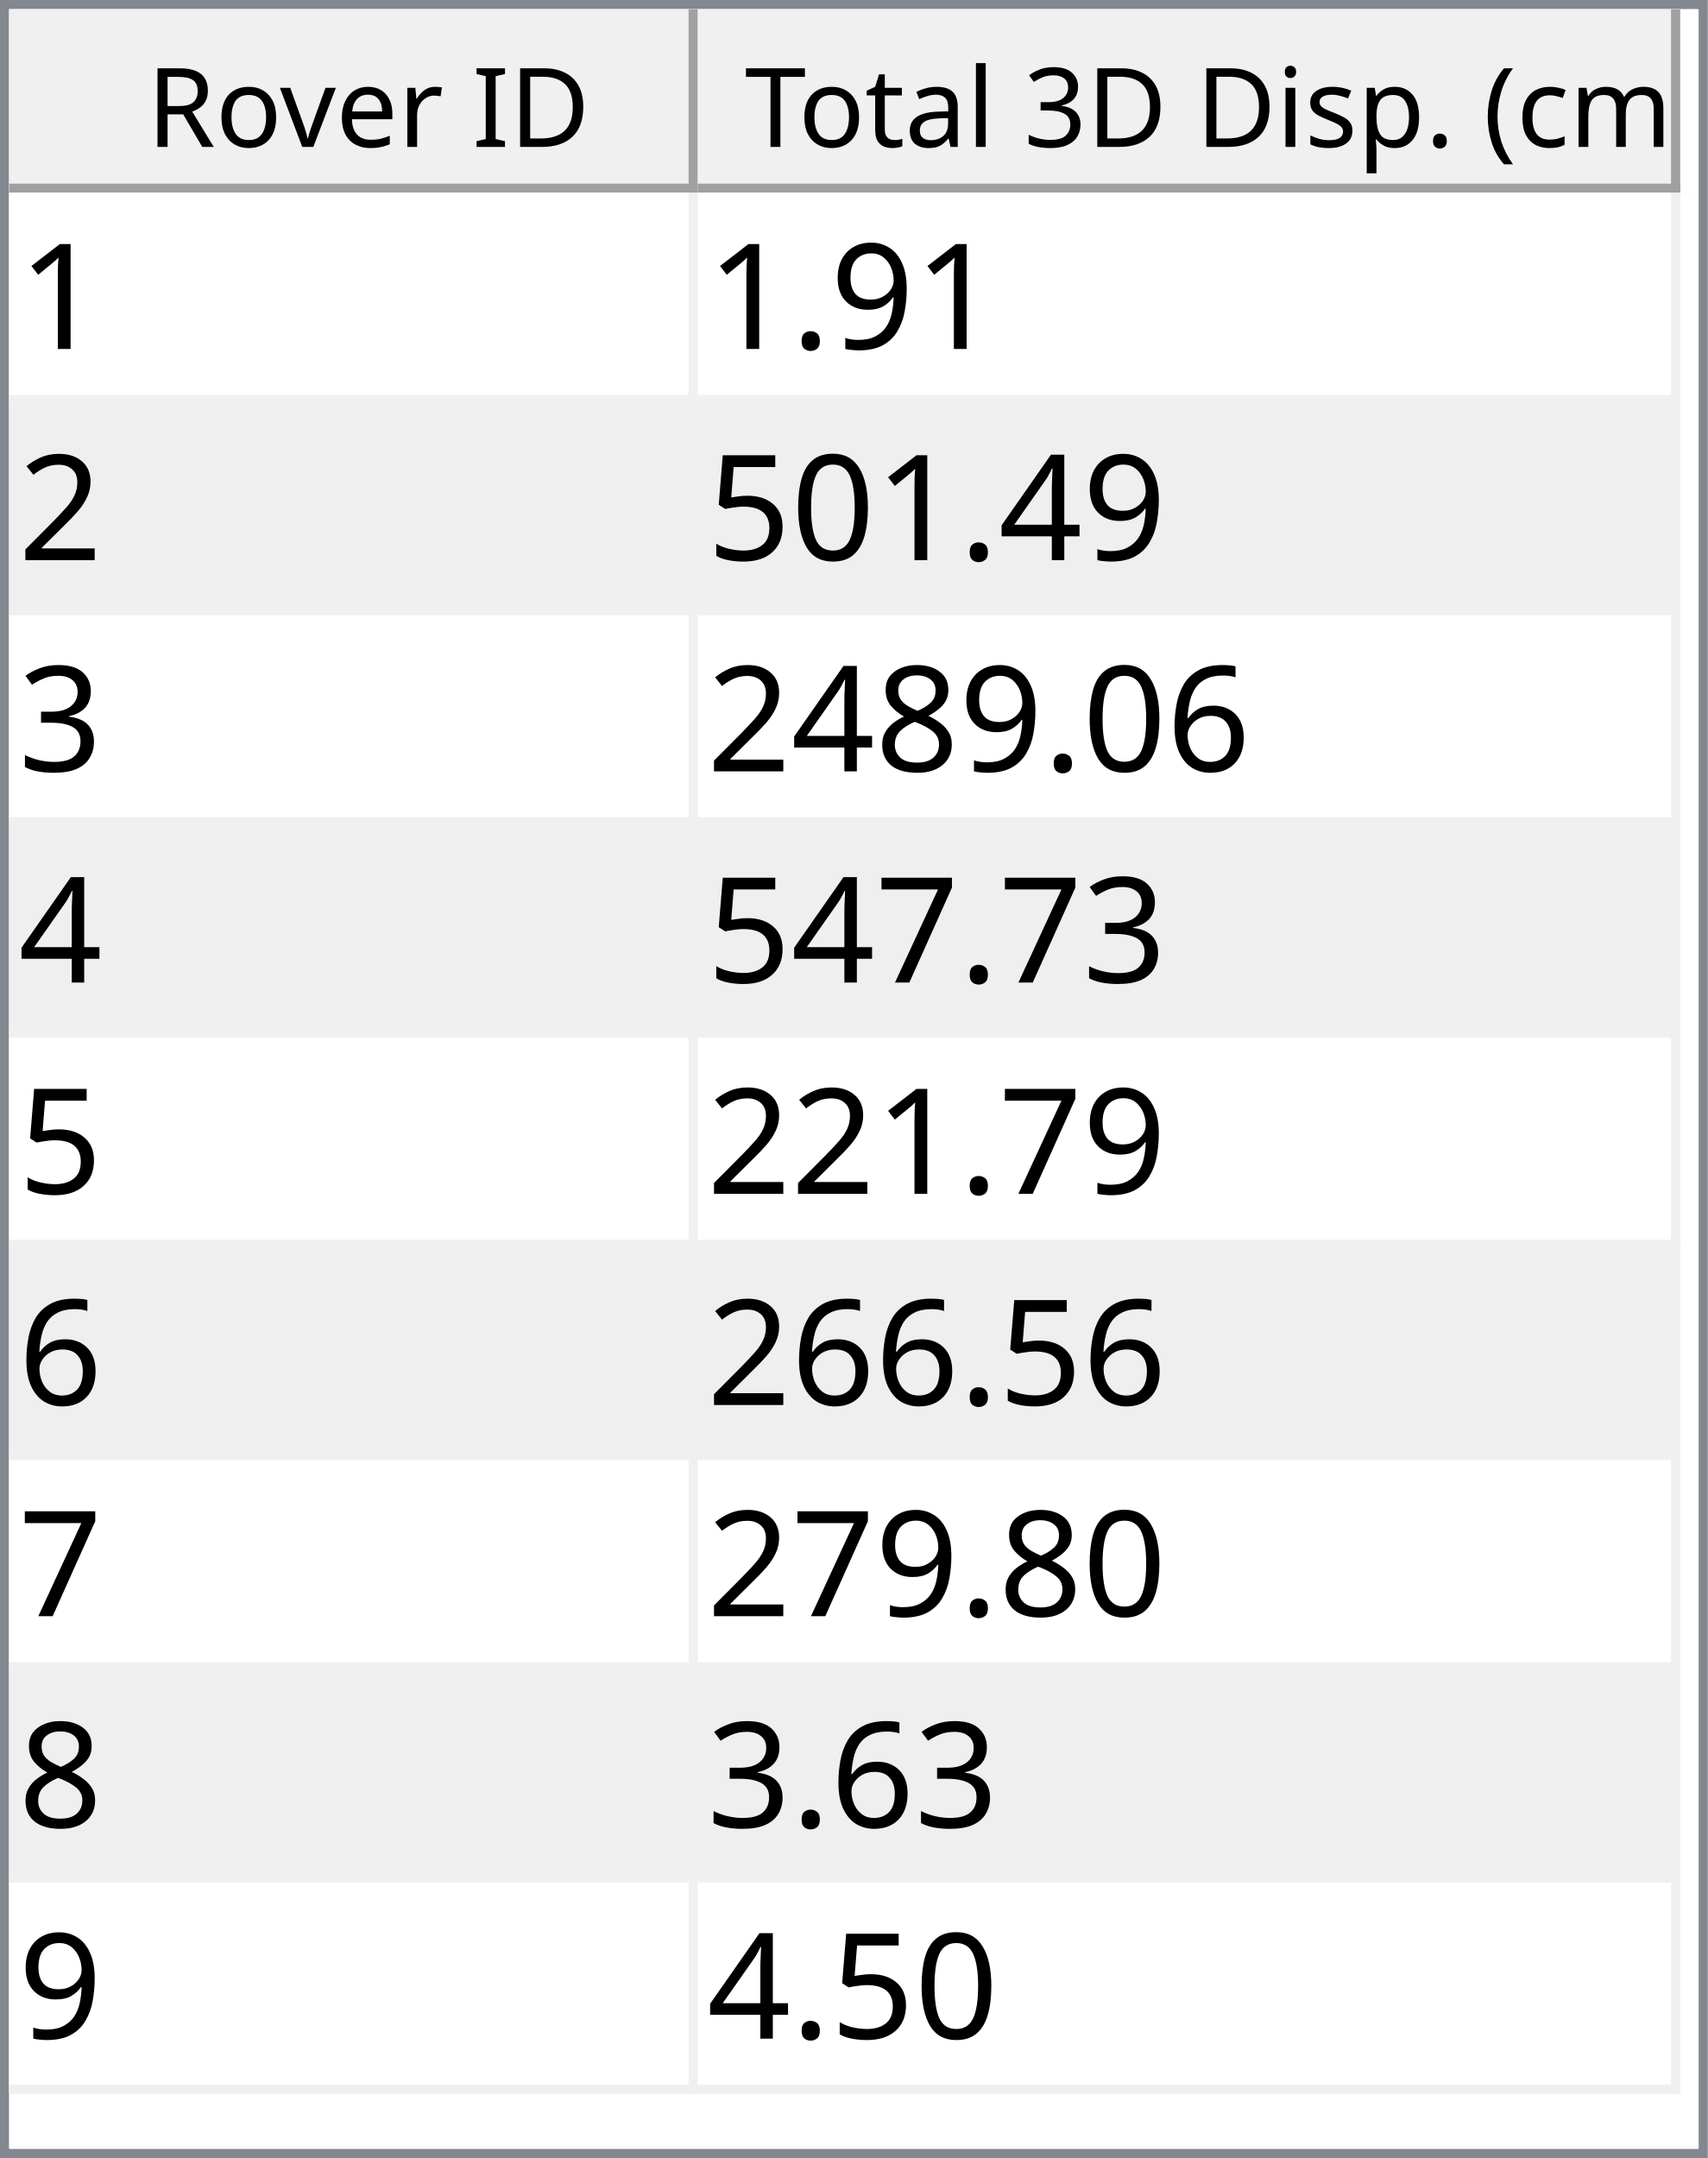
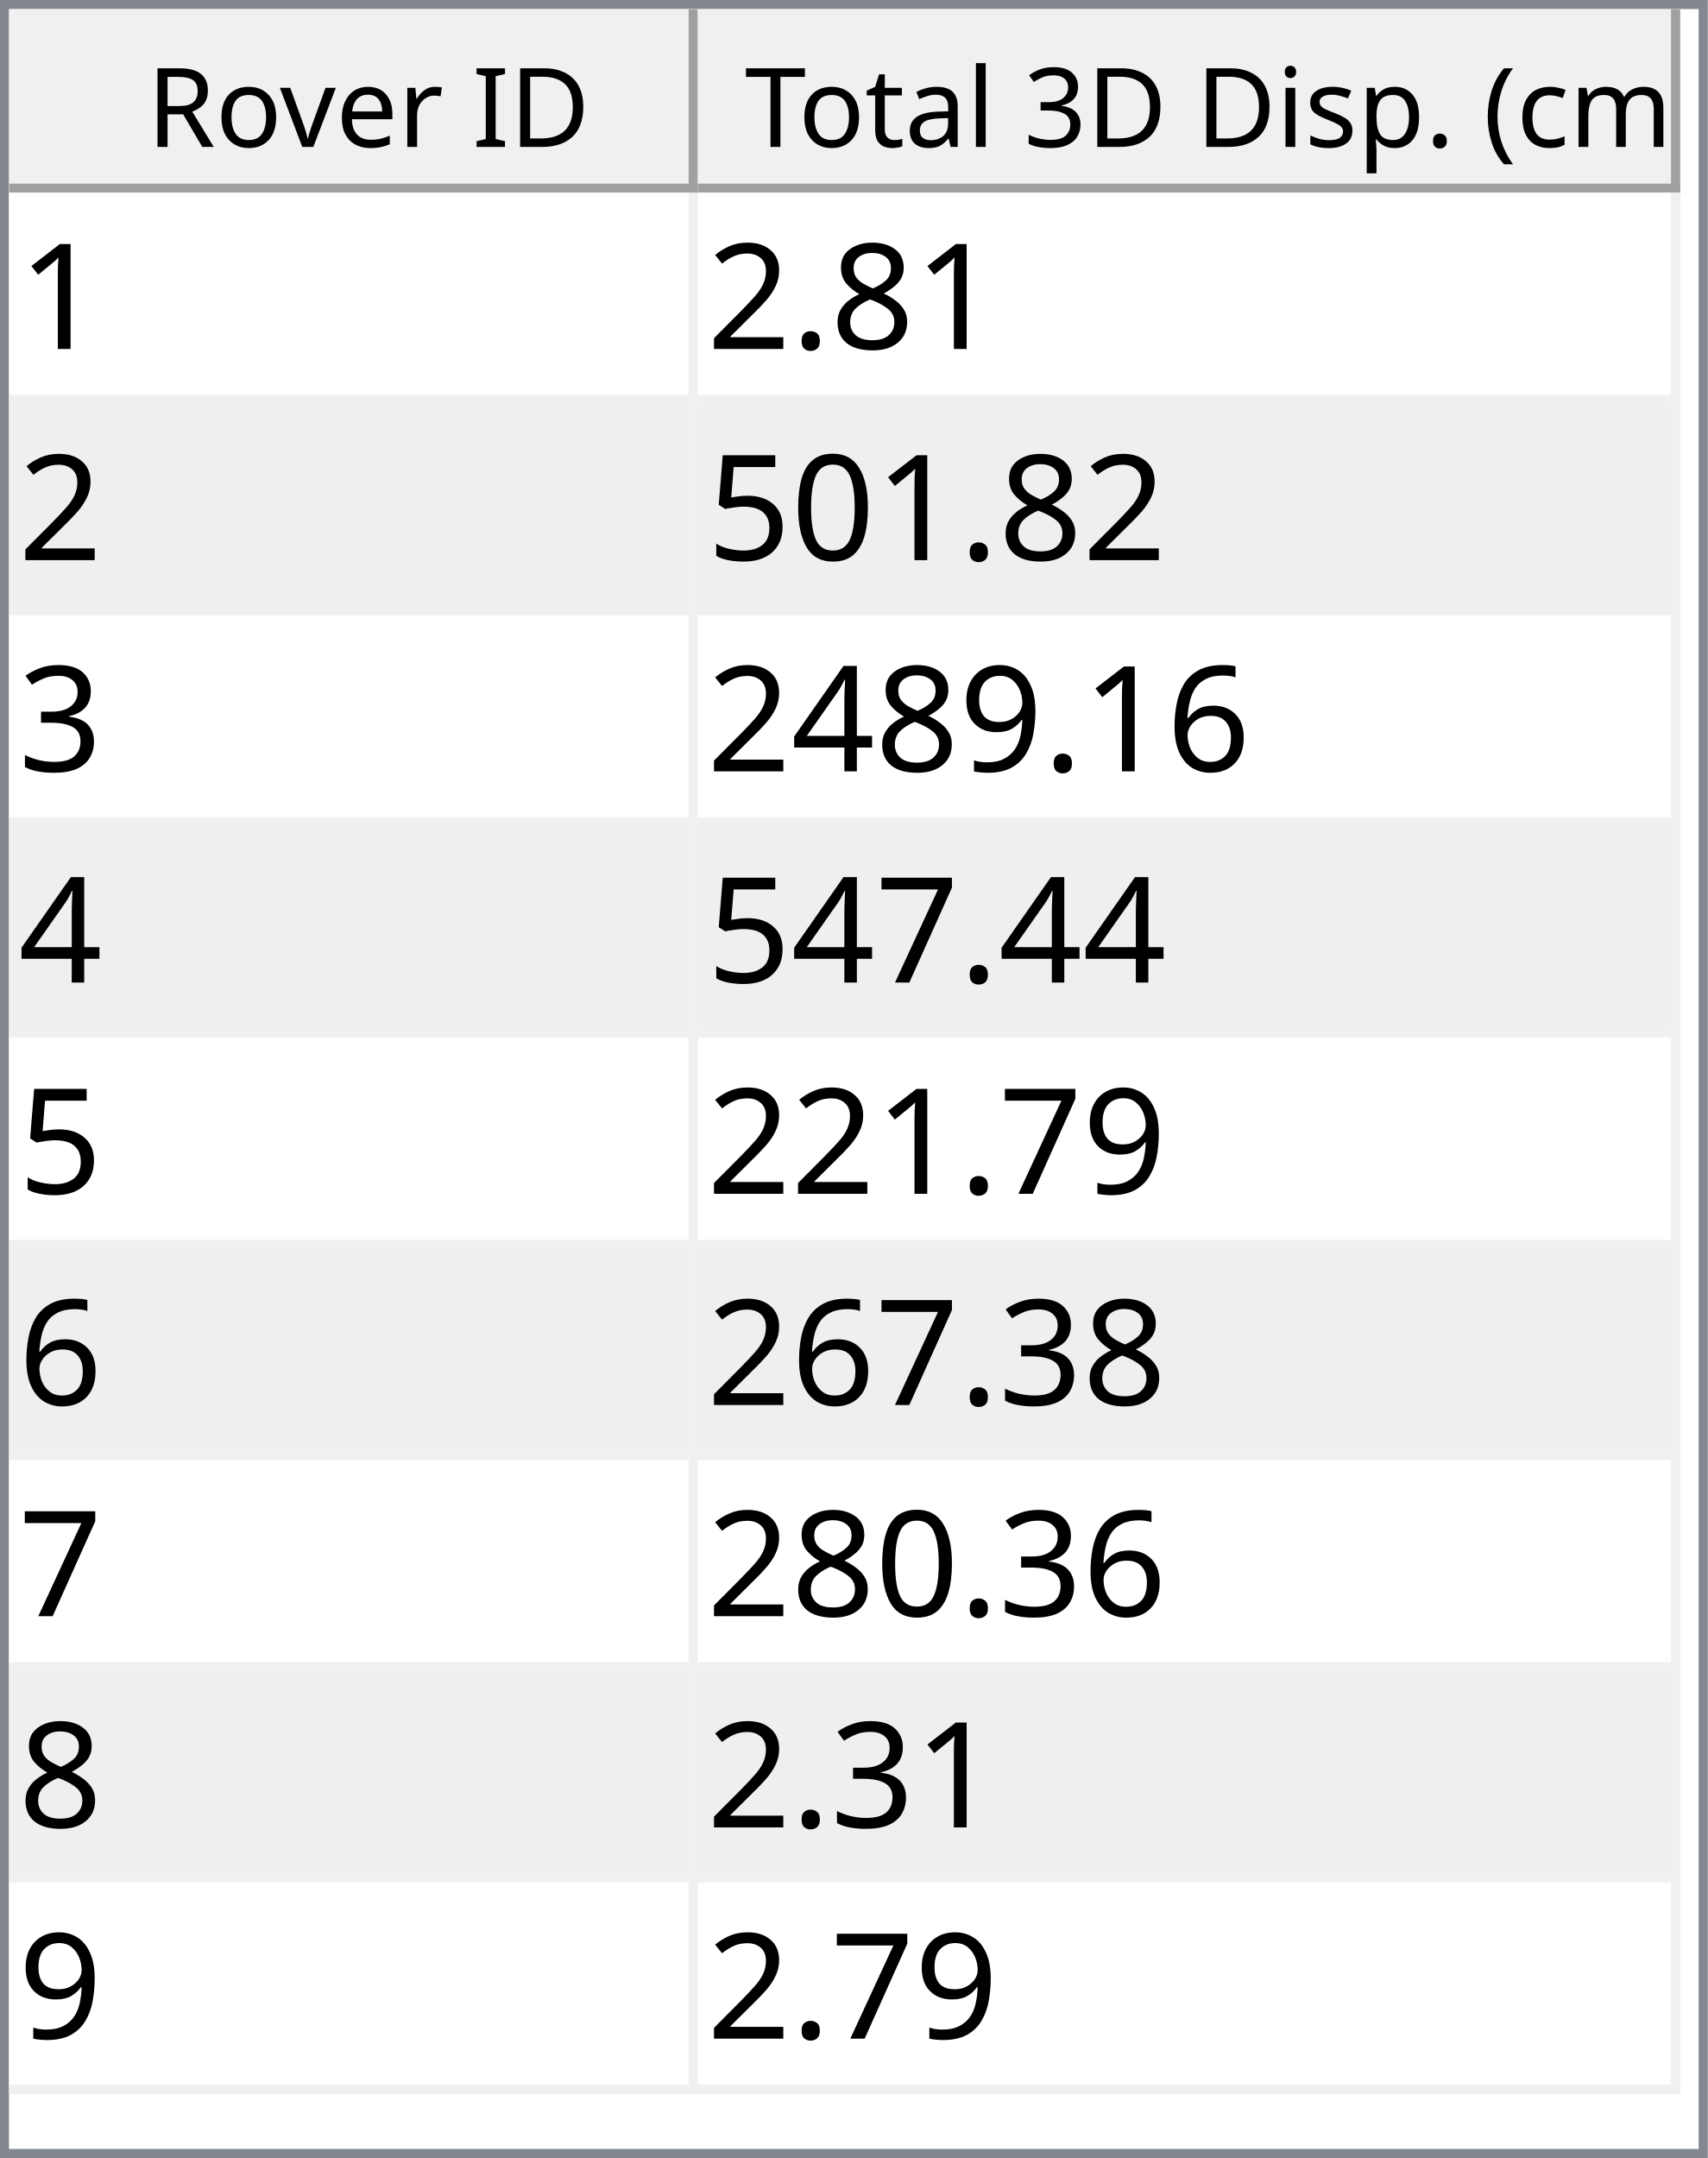
<svg xmlns="http://www.w3.org/2000/svg" style="fill-opacity:1; color-rendering:auto; color-interpolation:auto; text-rendering:auto; stroke:black; stroke-linecap:square; stroke-miterlimit:10; shape-rendering:auto; stroke-opacity:1; fill:black; stroke-dasharray:none; font-weight:normal; stroke-width:1; font-family:'Dialog'; font-style:normal; stroke-linejoin:miter; font-size:12px; stroke-dashoffset:0; image-rendering:auto;" width="186" height="235">
  <defs id="genericDefs" />
  <g>
    <defs id="defs1">
      <clipPath clipPathUnits="userSpaceOnUse" id="clipPath1">
        <path d="M0 0 L186 0 L186 235 L0 235 L0 0 Z" />
      </clipPath>
      <clipPath clipPathUnits="userSpaceOnUse" id="clipPath2">
        <path d="M0 0 L0 235 L186 235 L186 0 Z" />
      </clipPath>
      <clipPath clipPathUnits="userSpaceOnUse" id="clipPath3">
        <path d="M0 0 L0 20 L184 20 L184 0 Z" />
      </clipPath>
      <clipPath clipPathUnits="userSpaceOnUse" id="clipPath4">
        <path d="M0 0 L0 20 L75 20 L75 0 Z" />
      </clipPath>
      <clipPath clipPathUnits="userSpaceOnUse" id="clipPath5">
        <path d="M1 1 L1 19 L74 19 L74 1 Z" />
      </clipPath>
      <clipPath clipPathUnits="userSpaceOnUse" id="clipPath6">
        <path d="M0 0 L0 18 L73 18 L73 0 Z" />
      </clipPath>
      <clipPath clipPathUnits="userSpaceOnUse" id="clipPath7">
        <path d="M-0.5 -0.5 L-0.5 19.5 L74.5 19.5 L74.5 -0.5 Z" />
      </clipPath>
      <clipPath clipPathUnits="userSpaceOnUse" id="clipPath8">
        <path d="M0 0 L0 20 L107 20 L107 0 Z" />
      </clipPath>
      <clipPath clipPathUnits="userSpaceOnUse" id="clipPath9">
        <path d="M1 1 L1 19 L106 19 L106 1 Z" />
      </clipPath>
      <clipPath clipPathUnits="userSpaceOnUse" id="clipPath10">
        <path d="M0 0 L0 18 L105 18 L105 0 Z" />
      </clipPath>
      <clipPath clipPathUnits="userSpaceOnUse" id="clipPath11">
        <path d="M-0.5 -0.5 L-0.5 19.5 L106.5 19.5 L106.5 -0.5 Z" />
      </clipPath>
      <clipPath clipPathUnits="userSpaceOnUse" id="clipPath12">
        <path d="M0 0 L0 213 L184 213 L184 0 Z" />
      </clipPath>
      <clipPath clipPathUnits="userSpaceOnUse" id="clipPath13">
        <path d="M0 0 L0 207 L182 207 L182 0 Z" />
      </clipPath>
      <clipPath clipPathUnits="userSpaceOnUse" id="clipPath14">
        <path d="M-0.5 -0.5 L-0.5 206.5 L181.5 206.5 L181.5 -0.5 Z" />
      </clipPath>
      <clipPath clipPathUnits="userSpaceOnUse" id="clipPath15">
        <path d="M0 0 L0 22 L74 22 L74 0 Z" />
      </clipPath>
      <clipPath clipPathUnits="userSpaceOnUse" id="clipPath16">
        <path d="M0 0 L0 22 L106 22 L106 0 Z" />
      </clipPath>
      <font horiz-adv-x="64.551" id="font1">
        <font-face ascent="107.91" descent="25.098" units-per-em="100" style="font-style:normal; font-family:Segoe UI; font-weight:normal;" />
        <missing-glyph horiz-adv-x="64.551" d="M8.109 0 L8.109 68.266 L56.453 68.266 L56.453 0 L8.109 0 ZM15.328 7.234 L49.219 7.234 L49.219 61.031 L15.328 61.031 L15.328 7.234 Z" />
        <glyph unicode="D" horiz-adv-x="70.117" d="M9.188 0 L9.188 70.016 L28.516 70.016 Q65.531 70.016 65.531 35.891 Q65.531 19.672 55.25 9.836 Q44.969 0 27.734 0 L9.188 0 ZM17.391 62.594 L17.391 7.422 L27.828 7.422 Q41.609 7.422 49.273 14.797 Q56.938 22.172 56.938 35.688 Q56.938 62.594 28.328 62.594 L17.391 62.594 Z" />
        <glyph unicode="I" horiz-adv-x="26.611" d="M17.391 0 L9.188 0 L9.188 70.016 L17.391 70.016 L17.391 0 Z" />
        <glyph unicode=" " horiz-adv-x="27.393" d="" />
        <glyph unicode="r" horiz-adv-x="34.766" d="M34.188 41.891 Q32.078 43.5 28.125 43.5 Q23 43.5 19.555 38.672 Q16.109 33.844 16.109 25.484 L16.109 0 L8.109 0 L8.109 50 L16.109 50 L16.109 39.703 L16.312 39.703 Q18.016 44.969 21.531 47.922 Q25.047 50.875 29.391 50.875 Q32.516 50.875 34.188 50.203 L34.188 41.891 Z" />
        <glyph unicode="e" horiz-adv-x="52.295" d="M48.297 23 L12.984 23 Q13.188 14.656 17.484 10.109 Q21.781 5.562 29.297 5.562 Q37.75 5.562 44.828 11.141 L44.828 3.609 Q38.234 -1.172 27.391 -1.172 Q16.797 -1.172 10.742 5.641 Q4.688 12.453 4.688 24.812 Q4.688 36.469 11.305 43.82 Q17.922 51.172 27.734 51.172 Q37.547 51.172 42.922 44.828 Q48.297 38.484 48.297 27.203 L48.297 23 ZM40.094 29.781 Q40.047 36.719 36.75 40.578 Q33.453 44.438 27.594 44.438 Q21.922 44.438 17.969 40.383 Q14.016 36.328 13.094 29.781 L40.094 29.781 Z" />
        <glyph unicode="v" horiz-adv-x="47.9" d="M47.406 50 L27.484 0 L19.625 0 L0.688 50 L9.469 50 L22.172 13.672 Q23.578 9.672 23.922 6.688 L24.125 6.688 Q24.609 10.453 25.688 13.484 L38.969 50 L47.406 50 Z" />
        <glyph unicode="o" horiz-adv-x="58.594" d="M29 -1.172 Q17.922 -1.172 11.305 5.836 Q4.688 12.844 4.688 24.422 Q4.688 37.016 11.57 44.094 Q18.453 51.172 30.172 51.172 Q41.359 51.172 47.633 44.289 Q53.906 37.406 53.906 25.203 Q53.906 13.234 47.141 6.031 Q40.375 -1.172 29 -1.172 ZM29.594 44.438 Q21.875 44.438 17.383 39.188 Q12.891 33.938 12.891 24.703 Q12.891 15.828 17.43 10.695 Q21.969 5.562 29.594 5.562 Q37.359 5.562 41.531 10.594 Q45.703 15.625 45.703 24.906 Q45.703 34.281 41.531 39.359 Q37.359 44.438 29.594 44.438 Z" />
        <glyph unicode="R" horiz-adv-x="59.814" d="M59.375 0 L49.609 0 L37.891 19.625 Q36.281 22.359 34.766 24.289 Q33.25 26.219 31.664 27.438 Q30.078 28.656 28.25 29.219 Q26.422 29.781 24.125 29.781 L17.391 29.781 L17.391 0 L9.188 0 L9.188 70.016 L30.078 70.016 Q34.672 70.016 38.555 68.867 Q42.438 67.719 45.289 65.375 Q48.141 63.031 49.758 59.547 Q51.375 56.062 51.375 51.375 Q51.375 47.703 50.273 44.656 Q49.172 41.609 47.148 39.211 Q45.125 36.812 42.266 35.133 Q39.406 33.453 35.844 32.516 L35.844 32.328 Q37.594 31.547 38.891 30.547 Q40.188 29.547 41.359 28.18 Q42.531 26.812 43.68 25.078 Q44.828 23.344 46.234 21.047 L59.375 0 ZM17.391 62.594 L17.391 37.203 L28.516 37.203 Q31.594 37.203 34.203 38.133 Q36.812 39.062 38.719 40.797 Q40.625 42.531 41.703 45.047 Q42.781 47.562 42.781 50.688 Q42.781 56.297 39.141 59.445 Q35.5 62.594 28.609 62.594 L17.391 62.594 Z" />
        <glyph unicode=")" horiz-adv-x="30.176" d="M8.297 -15.922 L1.172 -15.922 Q16.406 2.344 16.406 26.812 Q16.406 51.469 1.078 70.016 L8.297 70.016 Q23.531 52.156 23.531 26.703 Q23.531 1.375 8.297 -15.922 Z" />
        <glyph unicode="m" horiz-adv-x="86.133" d="M79.109 0 L71.094 0 L71.094 28.719 Q71.094 37.016 68.531 40.727 Q65.969 44.438 59.906 44.438 Q54.781 44.438 51.195 39.75 Q47.609 35.062 47.609 28.516 L47.609 0 L39.594 0 L39.594 29.688 Q39.594 44.438 28.219 44.438 Q22.953 44.438 19.531 40.016 Q16.109 35.594 16.109 28.516 L16.109 0 L8.109 0 L8.109 50 L16.109 50 L16.109 42.094 L16.312 42.094 Q21.625 51.172 31.844 51.172 Q36.969 51.172 40.773 48.312 Q44.578 45.453 46 40.828 Q51.562 51.172 62.594 51.172 Q79.109 51.172 79.109 30.812 L79.109 0 Z" />
        <glyph unicode="c" horiz-adv-x="46.191" d="M42.188 2.297 Q36.422 -1.172 28.516 -1.172 Q17.828 -1.172 11.258 5.789 Q4.688 12.75 4.688 23.828 Q4.688 36.188 11.766 43.68 Q18.844 51.172 30.672 51.172 Q37.25 51.172 42.281 48.734 L42.281 40.531 Q36.719 44.438 30.375 44.438 Q22.703 44.438 17.797 38.945 Q12.891 33.453 12.891 24.516 Q12.891 15.719 17.508 10.641 Q22.125 5.562 29.891 5.562 Q36.422 5.562 42.188 9.906 L42.188 2.297 Z" />
        <glyph unicode="(" horiz-adv-x="30.176" d="M29.109 -15.922 L21.969 -15.922 Q6.844 1.375 6.844 26.703 Q6.844 52.156 21.969 70.016 L29.203 70.016 Q13.875 51.469 13.875 26.812 Q13.875 2.344 29.109 -15.922 Z" />
        <glyph unicode="." horiz-adv-x="21.68" d="M10.891 -1.078 Q8.641 -1.078 7.055 0.539 Q5.469 2.156 5.469 4.391 Q5.469 6.641 7.055 8.273 Q8.641 9.906 10.891 9.906 Q13.188 9.906 14.797 8.273 Q16.406 6.641 16.406 4.391 Q16.406 2.156 14.797 0.539 Q13.188 -1.078 10.891 -1.078 Z" />
        <glyph unicode="p" horiz-adv-x="58.789" d="M16.312 7.234 L16.109 7.234 L16.109 -23 L8.109 -23 L8.109 50 L16.109 50 L16.109 41.219 L16.312 41.219 Q22.219 51.172 33.594 51.172 Q43.266 51.172 48.688 44.461 Q54.109 37.75 54.109 26.469 Q54.109 13.922 48 6.375 Q41.891 -1.172 31.297 -1.172 Q21.578 -1.172 16.312 7.234 ZM16.109 27.391 L16.109 20.406 Q16.109 14.203 20.141 9.883 Q24.172 5.562 30.375 5.562 Q37.641 5.562 41.773 11.133 Q45.906 16.703 45.906 26.609 Q45.906 34.969 42.047 39.703 Q38.188 44.438 31.594 44.438 Q24.609 44.438 20.359 39.578 Q16.109 34.719 16.109 27.391 Z" />
        <glyph unicode="s" horiz-adv-x="42.432" d="M5.078 1.812 L5.078 10.406 Q11.625 5.562 19.484 5.562 Q30.031 5.562 30.031 12.594 Q30.031 14.594 29.125 15.992 Q28.219 17.391 26.68 18.461 Q25.141 19.531 23.07 20.383 Q21 21.234 18.609 22.172 Q15.281 23.484 12.766 24.828 Q10.25 26.172 8.57 27.859 Q6.891 29.547 6.031 31.695 Q5.172 33.844 5.172 36.719 Q5.172 40.234 6.789 42.945 Q8.406 45.656 11.086 47.484 Q13.766 49.312 17.211 50.242 Q20.656 51.172 24.312 51.172 Q30.812 51.172 35.938 48.922 L35.938 40.828 Q30.422 44.438 23.25 44.438 Q21 44.438 19.195 43.922 Q17.391 43.406 16.094 42.477 Q14.797 41.547 14.086 40.258 Q13.375 38.969 13.375 37.406 Q13.375 35.453 14.086 34.133 Q14.797 32.812 16.164 31.789 Q17.531 30.766 19.484 29.938 Q21.438 29.109 23.922 28.125 Q27.25 26.859 29.883 25.516 Q32.516 24.172 34.375 22.484 Q36.234 20.797 37.234 18.602 Q38.234 16.406 38.234 13.375 Q38.234 9.672 36.602 6.938 Q34.969 4.203 32.234 2.398 Q29.5 0.594 25.93 -0.289 Q22.359 -1.172 18.453 -1.172 Q10.75 -1.172 5.078 1.812 Z" />
        <glyph unicode="i" horiz-adv-x="24.219" d="M12.203 62.703 Q10.062 62.703 8.547 64.164 Q7.031 65.625 7.031 67.875 Q7.031 70.125 8.547 71.609 Q10.062 73.094 12.203 73.094 Q14.406 73.094 15.945 71.609 Q17.484 70.125 17.484 67.875 Q17.484 65.719 15.945 64.211 Q14.406 62.703 12.203 62.703 ZM16.109 0 L8.109 0 L8.109 50 L16.109 50 L16.109 0 Z" />
        <glyph unicode="3" horiz-adv-x="53.906" d="M46.531 19.828 Q46.531 15.094 44.75 11.211 Q42.969 7.328 39.719 4.57 Q36.469 1.812 31.93 0.297 Q27.391 -1.219 21.922 -1.219 Q11.922 -1.219 6 2.594 L6 11.188 Q13.094 5.609 22.219 5.609 Q25.875 5.609 28.828 6.539 Q31.781 7.469 33.906 9.227 Q36.031 10.984 37.18 13.477 Q38.328 15.969 38.328 19.094 Q38.328 32.812 18.797 32.812 L12.984 32.812 L12.984 39.594 L18.5 39.594 Q35.797 39.594 35.797 52.484 Q35.797 64.406 22.609 64.406 Q15.188 64.406 8.688 59.422 L8.688 67.188 Q15.375 71.188 24.609 71.188 Q29 71.188 32.57 69.969 Q36.141 68.75 38.68 66.555 Q41.219 64.359 42.609 61.281 Q44 58.203 44 54.5 Q44 40.672 30.031 36.719 L30.031 36.531 Q33.594 36.141 36.625 34.797 Q39.656 33.453 41.852 31.305 Q44.047 29.156 45.289 26.25 Q46.531 23.344 46.531 19.828 Z" />
        <glyph unicode="l" horiz-adv-x="24.219" d="M16.109 0 L8.109 0 L8.109 74.031 L16.109 74.031 L16.109 0 Z" />
        <glyph unicode="a" horiz-adv-x="50.879" d="M43.891 0 L35.891 0 L35.891 7.812 L35.688 7.812 Q30.469 -1.172 20.312 -1.172 Q12.844 -1.172 8.617 2.781 Q4.391 6.734 4.391 13.281 Q4.391 27.297 20.906 29.594 L35.891 31.688 Q35.891 44.438 25.594 44.438 Q16.547 44.438 9.281 38.281 L9.281 46.484 Q16.656 51.172 26.266 51.172 Q43.891 51.172 43.891 32.516 L43.891 0 ZM35.891 25.297 L23.828 23.641 Q18.266 22.859 15.43 20.875 Q12.594 18.891 12.594 13.875 Q12.594 10.203 15.211 7.883 Q17.828 5.562 22.172 5.562 Q28.125 5.562 32.008 9.742 Q35.891 13.922 35.891 20.312 L35.891 25.297 Z" />
        <glyph unicode="t" horiz-adv-x="33.887" d="M31.297 0.484 Q28.469 -1.078 23.828 -1.078 Q10.688 -1.078 10.688 13.578 L10.688 43.172 L2.094 43.172 L2.094 50 L10.688 50 L10.688 62.203 L18.703 64.797 L18.703 50 L31.297 50 L31.297 43.172 L18.703 43.172 L18.703 14.984 Q18.703 9.969 20.414 7.82 Q22.125 5.672 26.078 5.672 Q29.109 5.672 31.297 7.328 L31.297 0.484 Z" />
        <glyph unicode="T" horiz-adv-x="52.393" d="M50.594 62.594 L30.375 62.594 L30.375 0 L22.172 0 L22.172 62.594 L2 62.594 L2 70.016 L50.594 70.016 L50.594 62.594 Z" />
      </font>
      <font horiz-adv-x="75.0" id="font2">
        <font-face ascent="100.537" descent="21.973" units-per-em="100" style="font-style:normal; font-family:sans-serif; font-weight:normal;" />
        <missing-glyph horiz-adv-x="75.0" d="M12.5 0 L12.5 62.5 L62.5 62.5 L62.5 0 L12.5 0 ZM14.062 1.562 L60.938 1.562 L60.938 60.938 L14.062 60.938 L14.062 1.562 Z" />
        <glyph unicode="1" horiz-adv-x="55.615" d="M37.25 0 L28.469 0 L28.469 56 Q25.297 52.984 20.141 49.953 Q14.984 46.922 10.891 45.406 L10.891 53.906 Q18.266 57.375 23.781 62.305 Q29.297 67.234 31.594 71.875 L37.25 71.875 L37.25 0 Z" />
-         <glyph unicode="9" horiz-adv-x="55.615" d="M5.469 16.547 L13.922 17.328 Q14.984 11.375 18.016 8.688 Q21.047 6 25.781 6 Q29.828 6 32.883 7.859 Q35.938 9.719 37.891 12.82 Q39.844 15.922 41.164 21.195 Q42.484 26.469 42.484 31.938 Q42.484 32.516 42.438 33.688 Q39.797 29.5 35.234 26.883 Q30.672 24.266 25.344 24.266 Q16.453 24.266 10.305 30.711 Q4.156 37.156 4.156 47.703 Q4.156 58.594 10.578 65.234 Q17 71.875 26.656 71.875 Q33.641 71.875 39.43 68.117 Q45.219 64.359 48.219 57.398 Q51.219 50.438 51.219 37.25 Q51.219 23.531 48.242 15.406 Q45.266 7.281 39.383 3.031 Q33.5 -1.219 25.594 -1.219 Q17.188 -1.219 11.867 3.445 Q6.547 8.109 5.469 16.547 ZM41.453 48.141 Q41.453 55.719 37.43 60.156 Q33.406 64.594 27.734 64.594 Q21.875 64.594 17.531 59.812 Q13.188 55.031 13.188 47.406 Q13.188 40.578 17.312 36.305 Q21.438 32.031 27.484 32.031 Q33.594 32.031 37.523 36.305 Q41.453 40.578 41.453 48.141 Z" />
+         <glyph unicode="8" horiz-adv-x="55.615" d="M17.672 38.812 Q12.203 40.828 9.57 44.539 Q6.938 48.25 6.938 53.422 Q6.938 61.234 12.555 66.555 Q18.172 71.875 27.484 71.875 Q36.859 71.875 42.578 66.43 Q48.297 60.984 48.297 53.172 Q48.297 48.188 45.68 44.508 Q43.062 40.828 37.75 38.812 Q44.344 36.672 47.781 31.883 Q51.219 27.094 51.219 20.453 Q51.219 11.281 44.727 5.031 Q38.234 -1.219 27.641 -1.219 Q17.047 -1.219 10.547 5.055 Q4.047 11.328 4.047 20.703 Q4.047 27.688 7.594 32.398 Q11.141 37.109 17.672 38.812 ZM15.922 53.719 Q15.922 48.641 19.195 45.414 Q22.469 42.188 27.688 42.188 Q32.766 42.188 36.016 45.383 Q39.266 48.578 39.266 53.219 Q39.266 58.062 35.914 61.359 Q32.562 64.656 27.594 64.656 Q22.562 64.656 19.242 61.43 Q15.922 58.203 15.922 53.719 ZM13.094 20.656 Q13.094 16.891 14.875 13.375 Q16.656 9.859 20.172 7.93 Q23.688 6 27.734 6 Q34.031 6 38.133 10.055 Q42.234 14.109 42.234 20.359 Q42.234 26.703 38.016 30.859 Q33.797 35.016 27.438 35.016 Q21.234 35.016 17.164 30.914 Q13.094 26.812 13.094 20.656 Z" />
        <glyph unicode="." horiz-adv-x="27.783" d="M9.078 0 L9.078 10.016 L19.094 10.016 L19.094 0 L9.078 0 Z" />
        <glyph unicode="2" horiz-adv-x="55.615" d="M50.344 8.453 L50.344 0 L3.031 0 Q2.938 3.172 4.047 6.109 Q5.859 10.938 9.836 15.625 Q13.812 20.312 21.344 26.469 Q33.016 36.031 37.117 41.625 Q41.219 47.219 41.219 52.203 Q41.219 57.422 37.477 61.008 Q33.734 64.594 27.734 64.594 Q21.391 64.594 17.578 60.789 Q13.766 56.984 13.719 50.25 L4.688 51.172 Q5.609 61.281 11.664 66.578 Q17.719 71.875 27.938 71.875 Q38.234 71.875 44.242 66.164 Q50.25 60.453 50.25 52 Q50.25 47.703 48.492 43.555 Q46.734 39.406 42.656 34.812 Q38.578 30.219 29.109 22.219 Q21.188 15.578 18.945 13.211 Q16.703 10.844 15.234 8.453 L50.344 8.453 Z" />
-         <glyph unicode="4" horiz-adv-x="55.615" d="M32.328 0 L32.328 17.141 L1.266 17.141 L1.266 25.203 L33.938 71.578 L41.109 71.578 L41.109 25.203 L50.781 25.203 L50.781 17.141 L41.109 17.141 L41.109 0 L32.328 0 ZM32.328 25.203 L32.328 57.469 L9.906 25.203 L32.328 25.203 Z" />
        <glyph unicode="0" horiz-adv-x="55.615" d="M4.156 35.297 Q4.156 48 6.766 55.742 Q9.375 63.484 14.523 67.68 Q19.672 71.875 27.484 71.875 Q33.25 71.875 37.594 69.555 Q41.938 67.234 44.773 62.867 Q47.609 58.5 49.219 52.227 Q50.828 45.953 50.828 35.297 Q50.828 22.703 48.242 14.969 Q45.656 7.234 40.508 3.008 Q35.359 -1.219 27.484 -1.219 Q17.141 -1.219 11.234 6.203 Q4.156 15.141 4.156 35.297 ZM13.188 35.297 Q13.188 17.672 17.312 11.836 Q21.438 6 27.484 6 Q33.547 6 37.672 11.859 Q41.797 17.719 41.797 35.297 Q41.797 52.984 37.672 58.789 Q33.547 64.594 27.391 64.594 Q21.344 64.594 17.719 59.469 Q13.188 52.938 13.188 35.297 Z" />
        <glyph unicode="5" horiz-adv-x="55.615" d="M4.156 18.75 L13.375 19.531 Q14.406 12.797 18.141 9.398 Q21.875 6 27.156 6 Q33.5 6 37.891 10.789 Q42.281 15.578 42.281 23.484 Q42.281 31 38.062 35.352 Q33.844 39.703 27 39.703 Q22.75 39.703 19.336 37.773 Q15.922 35.844 13.969 32.766 L5.719 33.844 L12.641 70.609 L48.25 70.609 L48.25 62.203 L19.672 62.203 L15.828 42.969 Q22.266 47.469 29.344 47.469 Q38.719 47.469 45.164 40.969 Q51.609 34.469 51.609 24.266 Q51.609 14.547 45.953 7.469 Q39.062 -1.219 27.156 -1.219 Q17.391 -1.219 11.211 4.25 Q5.031 9.719 4.156 18.75 Z" />
        <glyph unicode="3" horiz-adv-x="55.615" d="M4.203 18.891 L12.984 20.062 Q14.5 12.594 18.141 9.297 Q21.781 6 27 6 Q33.203 6 37.477 10.297 Q41.75 14.594 41.75 20.953 Q41.75 27 37.797 30.93 Q33.844 34.859 27.734 34.859 Q25.25 34.859 21.531 33.891 L22.516 41.609 Q23.391 41.5 23.922 41.5 Q29.547 41.5 34.039 44.43 Q38.531 47.359 38.531 53.469 Q38.531 58.297 35.258 61.477 Q31.984 64.656 26.812 64.656 Q21.688 64.656 18.266 61.43 Q14.844 58.203 13.875 51.766 L5.078 53.328 Q6.688 62.156 12.398 67.016 Q18.109 71.875 26.609 71.875 Q32.469 71.875 37.398 69.359 Q42.328 66.844 44.945 62.5 Q47.562 58.156 47.562 53.266 Q47.562 48.641 45.07 44.828 Q42.578 41.016 37.703 38.766 Q44.047 37.312 47.562 32.695 Q51.078 28.078 51.078 21.141 Q51.078 11.766 44.242 5.25 Q37.406 -1.266 26.953 -1.266 Q17.531 -1.266 11.305 4.352 Q5.078 9.969 4.203 18.891 Z" />
        <glyph unicode="6" horiz-adv-x="55.615" d="M49.75 54.047 L41.016 53.375 Q39.844 58.547 37.703 60.891 Q34.125 64.656 28.906 64.656 Q24.703 64.656 21.531 62.312 Q17.391 59.281 14.992 53.469 Q12.594 47.656 12.5 36.922 Q15.672 41.75 20.266 44.094 Q24.859 46.438 29.891 46.438 Q38.672 46.438 44.852 39.969 Q51.031 33.5 51.031 23.25 Q51.031 16.5 48.125 10.719 Q45.219 4.938 40.141 1.859 Q35.062 -1.219 28.609 -1.219 Q17.625 -1.219 10.695 6.859 Q3.766 14.938 3.766 33.5 Q3.766 54.25 11.422 63.672 Q18.109 71.875 29.438 71.875 Q37.891 71.875 43.289 67.141 Q48.688 62.406 49.75 54.047 ZM13.875 23.188 Q13.875 18.656 15.797 14.508 Q17.719 10.359 21.188 8.18 Q24.656 6 28.469 6 Q34.031 6 38.039 10.492 Q42.047 14.984 42.047 22.703 Q42.047 30.125 38.086 34.398 Q34.125 38.672 28.125 38.672 Q22.172 38.672 18.023 34.398 Q13.875 30.125 13.875 23.188 Z" />
-         <glyph unicode="8" horiz-adv-x="55.615" d="M17.672 38.812 Q12.203 40.828 9.57 44.539 Q6.938 48.25 6.938 53.422 Q6.938 61.234 12.555 66.555 Q18.172 71.875 27.484 71.875 Q36.859 71.875 42.578 66.43 Q48.297 60.984 48.297 53.172 Q48.297 48.188 45.68 44.508 Q43.062 40.828 37.75 38.812 Q44.344 36.672 47.781 31.883 Q51.219 27.094 51.219 20.453 Q51.219 11.281 44.727 5.031 Q38.234 -1.219 27.641 -1.219 Q17.047 -1.219 10.547 5.055 Q4.047 11.328 4.047 20.703 Q4.047 27.688 7.594 32.398 Q11.141 37.109 17.672 38.812 ZM15.922 53.719 Q15.922 48.641 19.195 45.414 Q22.469 42.188 27.688 42.188 Q32.766 42.188 36.016 45.383 Q39.266 48.578 39.266 53.219 Q39.266 58.062 35.914 61.359 Q32.562 64.656 27.594 64.656 Q22.562 64.656 19.242 61.43 Q15.922 58.203 15.922 53.719 ZM13.094 20.656 Q13.094 16.891 14.875 13.375 Q16.656 9.859 20.172 7.93 Q23.688 6 27.734 6 Q34.031 6 38.133 10.055 Q42.234 14.109 42.234 20.359 Q42.234 26.703 38.016 30.859 Q33.797 35.016 27.438 35.016 Q21.234 35.016 17.164 30.914 Q13.094 26.812 13.094 20.656 Z" />
+         <glyph unicode="9" horiz-adv-x="55.615" d="M5.469 16.547 L13.922 17.328 Q14.984 11.375 18.016 8.688 Q21.047 6 25.781 6 Q29.828 6 32.883 7.859 Q35.938 9.719 37.891 12.82 Q39.844 15.922 41.164 21.195 Q42.484 26.469 42.484 31.938 Q42.484 32.516 42.438 33.688 Q39.797 29.5 35.234 26.883 Q30.672 24.266 25.344 24.266 Q16.453 24.266 10.305 30.711 Q4.156 37.156 4.156 47.703 Q4.156 58.594 10.578 65.234 Q17 71.875 26.656 71.875 Q33.641 71.875 39.43 68.117 Q45.219 64.359 48.219 57.398 Q51.219 50.438 51.219 37.25 Q51.219 23.531 48.242 15.406 Q45.266 7.281 39.383 3.031 Q33.5 -1.219 25.594 -1.219 Q17.188 -1.219 11.867 3.445 Q6.547 8.109 5.469 16.547 ZM41.453 48.141 Q41.453 55.719 37.43 60.156 Q33.406 64.594 27.734 64.594 Q21.875 64.594 17.531 59.812 Q13.188 55.031 13.188 47.406 Q13.188 40.578 17.312 36.305 Q21.438 32.031 27.484 32.031 Q33.594 32.031 37.523 36.305 Q41.453 40.578 41.453 48.141 Z" />
+         <glyph unicode="4" horiz-adv-x="55.615" d="M32.328 0 L32.328 17.141 L1.266 17.141 L1.266 25.203 L33.938 71.578 L41.109 71.578 L41.109 25.203 L50.781 25.203 L50.781 17.141 L41.109 17.141 L41.109 0 L32.328 0 ZM32.328 25.203 L32.328 57.469 L9.906 25.203 L32.328 25.203 Z" />
        <glyph unicode="7" horiz-adv-x="55.615" d="M4.734 62.203 L4.734 70.656 L51.078 70.656 L51.078 63.812 Q44.234 56.547 37.523 44.484 Q30.812 32.422 27.156 19.672 Q24.516 10.688 23.781 0 L14.75 0 Q14.891 8.453 18.062 20.414 Q21.234 32.375 27.172 43.484 Q33.109 54.594 39.797 62.203 L4.734 62.203 Z" />
      </font>
    </defs>
    <g style="fill:white; stroke:white;">
      <rect x="0" y="0" width="186" style="clip-path:url(#clipPath1); stroke:none;" height="235" />
    </g>
    <g style="fill:white; text-rendering:optimizeSpeed; color-rendering:optimizeSpeed; image-rendering:optimizeSpeed; shape-rendering:crispEdges; stroke:white; color-interpolation:sRGB;">
      <rect x="0" width="186" height="235" y="0" style="stroke:none;" />
      <path style="stroke:none;" d="M0 235 L186 235 L186 0 L0 0 Z" />
    </g>
    <g style="fill:rgb(240,240,240); font-family:'Segoe UI'; stroke:rgb(240,240,240);">
      <rect x="0" y="0" width="186" style="clip-path:url(#clipPath2); stroke:none;" height="235" />
    </g>
    <g style="fill:rgb(130,135,144); font-family:'Segoe UI'; stroke:rgb(130,135,144);">
      <path d="M0 0 L186 0 L186 235 L0 235 L0 0 ZM1 1 L185 1 L185 234 L1 234 L1 1 Z" style="fill-rule:evenodd; clip-path:url(#clipPath2); stroke:none;" />
    </g>
    <g style="fill:white; font-family:'Segoe UI'; stroke:white;" transform="translate(1,1)">
      <rect x="0" y="0" width="184" style="clip-path:url(#clipPath3); stroke:none;" height="20" />
    </g>
    <g style="fill:rgb(240,240,240); font-family:'Segoe UI'; stroke:rgb(240,240,240);" transform="translate(1,1)">
      <rect x="0" y="0" width="75" style="clip-path:url(#clipPath4); stroke:none;" height="20" />
    </g>
    <g style="font-family:'Segoe UI';" transform="translate(2,2)">
      <text x="14" xml:space="preserve" y="14" style="clip-path:url(#clipPath6); stroke:none;">Rover ID</text>
    </g>
    <g style="fill:rgb(160,160,160); font-family:'Segoe UI'; stroke:rgb(160,160,160); stroke-linejoin:bevel;" transform="translate(1.5,1.5)">
      <line x1="74" x2="74" y1="0" style="fill:none; clip-path:url(#clipPath7);" y2="19" />
    </g>
    <g style="fill:rgb(160,160,160); font-family:'Segoe UI'; stroke:rgb(160,160,160); stroke-linejoin:bevel;" transform="matrix(1,0,0,1,1,1) translate(0.5,0.5)">
      <line x1="0" x2="74" y1="19" style="fill:none; clip-path:url(#clipPath7);" y2="19" />
    </g>
    <g style="fill:rgb(240,240,240); font-family:'Segoe UI'; stroke:rgb(240,240,240);" transform="translate(76,1)">
      <rect x="0" y="0" width="107" style="clip-path:url(#clipPath8); stroke:none;" height="20" />
    </g>
    <g style="font-family:'Segoe UI';" transform="translate(77,2)">
      <text x="1" xml:space="preserve" y="14" style="clip-path:url(#clipPath10); stroke:none;"> Total 3D Disp. (cm)</text>
    </g>
    <g style="fill:rgb(160,160,160); font-family:'Segoe UI'; stroke:rgb(160,160,160); stroke-linejoin:bevel;" transform="translate(76.5,1.5)">
      <line x1="106" x2="106" y1="0" style="fill:none; clip-path:url(#clipPath11);" y2="19" />
    </g>
    <g style="fill:rgb(160,160,160); font-family:'Segoe UI'; stroke:rgb(160,160,160); stroke-linejoin:bevel;" transform="matrix(1,0,0,1,76,1) translate(0.5,0.5)">
      <line x1="0" x2="106" y1="19" style="fill:none; clip-path:url(#clipPath11);" y2="19" />
    </g>
    <g style="fill:white; font-family:'Segoe UI'; stroke:white;" transform="translate(1,21)">
      <rect x="0" y="0" width="184" style="clip-path:url(#clipPath12); stroke:none;" height="213" />
    </g>
    <g style="fill:rgb(240,240,240); font-size:16px; font-family:sans-serif; stroke:rgb(240,240,240);" transform="translate(1,21)">
      <rect x="0" y="0" width="182" style="clip-path:url(#clipPath13); stroke:none;" height="207" />
      <line transform="translate(0.5,0.5)" x1="0" x2="181" y1="22" style="clip-path:url(#clipPath14); fill:none; stroke-linejoin:bevel;" y2="22" />
    </g>
    <g transform="matrix(1,0,0,1,1,21) translate(0.5,0.5)" style="fill:rgb(240,240,240); font-size:16px; font-family:sans-serif; stroke:rgb(240,240,240); stroke-linejoin:bevel;">
      <line x1="0" x2="181" y1="45" style="fill:none; clip-path:url(#clipPath14);" y2="45" />
    </g>
    <g transform="matrix(1,0,0,1,1,21) translate(0.5,0.5)" style="fill:rgb(240,240,240); font-size:16px; font-family:sans-serif; stroke:rgb(240,240,240); stroke-linejoin:bevel;">
      <line x1="0" x2="181" y1="68" style="fill:none; clip-path:url(#clipPath14);" y2="68" />
    </g>
    <g transform="matrix(1,0,0,1,1,21) translate(0.5,0.5)" style="fill:rgb(240,240,240); font-size:16px; font-family:sans-serif; stroke:rgb(240,240,240); stroke-linejoin:bevel;">
      <line x1="0" x2="181" y1="91" style="fill:none; clip-path:url(#clipPath14);" y2="91" />
    </g>
    <g transform="matrix(1,0,0,1,1,21) translate(0.5,0.5)" style="fill:rgb(240,240,240); font-size:16px; font-family:sans-serif; stroke:rgb(240,240,240); stroke-linejoin:bevel;">
      <line x1="0" x2="181" y1="114" style="fill:none; clip-path:url(#clipPath14);" y2="114" />
    </g>
    <g transform="matrix(1,0,0,1,1,21) translate(0.5,0.5)" style="fill:rgb(240,240,240); font-size:16px; font-family:sans-serif; stroke:rgb(240,240,240); stroke-linejoin:bevel;">
      <line x1="0" x2="181" y1="137" style="fill:none; clip-path:url(#clipPath14);" y2="137" />
    </g>
    <g transform="matrix(1,0,0,1,1,21) translate(0.5,0.5)" style="fill:rgb(240,240,240); font-size:16px; font-family:sans-serif; stroke:rgb(240,240,240); stroke-linejoin:bevel;">
      <line x1="0" x2="181" y1="160" style="fill:none; clip-path:url(#clipPath14);" y2="160" />
    </g>
    <g transform="matrix(1,0,0,1,1,21) translate(0.5,0.5)" style="fill:rgb(240,240,240); font-size:16px; font-family:sans-serif; stroke:rgb(240,240,240); stroke-linejoin:bevel;">
      <line x1="0" x2="181" y1="183" style="fill:none; clip-path:url(#clipPath14);" y2="183" />
    </g>
    <g transform="matrix(1,0,0,1,1,21) translate(0.5,0.5)" style="fill:rgb(240,240,240); font-size:16px; font-family:sans-serif; stroke:rgb(240,240,240); stroke-linejoin:bevel;">
      <line x1="0" x2="181" y1="206" style="fill:none; clip-path:url(#clipPath14);" y2="206" />
    </g>
    <g transform="matrix(1,0,0,1,1,21) translate(0.5,0.5)" style="fill:rgb(240,240,240); font-size:16px; font-family:sans-serif; stroke:rgb(240,240,240); stroke-linejoin:bevel;">
      <line x1="74" x2="74" y1="0" style="fill:none; clip-path:url(#clipPath14);" y2="206" />
    </g>
    <g transform="matrix(1,0,0,1,1,21) translate(0.5,0.5)" style="fill:rgb(240,240,240); font-size:16px; font-family:sans-serif; stroke:rgb(240,240,240); stroke-linejoin:bevel;">
      <line x1="181" x2="181" y1="0" style="fill:none; clip-path:url(#clipPath14);" y2="206" />
    </g>
    <g style="fill:white; font-size:16px; font-family:sans-serif; stroke:white;" transform="matrix(1,0,0,1,1,21)">
      <rect x="0" y="0" width="74" style="clip-path:url(#clipPath15); stroke:none;" height="22" />
      <text x="1" y="17" style="fill:black; clip-path:url(#clipPath15); stroke:none;" xml:space="preserve">1</text>
    </g>
    <g style="fill:white; font-size:16px; font-family:sans-serif; stroke:white;" transform="matrix(1,0,0,1,1,21) translate(75,0)">
      <rect x="0" y="0" width="106" style="clip-path:url(#clipPath16); stroke:none;" height="22" />
-       <text x="1" y="17" style="fill:black; clip-path:url(#clipPath16); stroke:none;" xml:space="preserve">1.91</text>
+       <text x="1" y="17" style="fill:black; clip-path:url(#clipPath16); stroke:none;" xml:space="preserve">2.81</text>
    </g>
    <g style="fill:rgb(239,239,239); font-size:16px; font-family:sans-serif; stroke:rgb(239,239,239);" transform="matrix(1,0,0,1,1,21) translate(0,23)">
      <rect x="0" y="0" width="74" style="clip-path:url(#clipPath15); stroke:none;" height="22" />
      <text x="1" y="17" style="fill:black; clip-path:url(#clipPath15); stroke:none;" xml:space="preserve">2</text>
    </g>
    <g style="fill:rgb(239,239,239); font-size:16px; font-family:sans-serif; stroke:rgb(239,239,239);" transform="matrix(1,0,0,1,1,21) translate(75,23)">
      <rect x="0" y="0" width="106" style="clip-path:url(#clipPath16); stroke:none;" height="22" />
-       <text x="1" y="17" style="fill:black; clip-path:url(#clipPath16); stroke:none;" xml:space="preserve">501.49</text>
+       <text x="1" y="17" style="fill:black; clip-path:url(#clipPath16); stroke:none;" xml:space="preserve">501.82</text>
    </g>
    <g style="fill:white; font-size:16px; font-family:sans-serif; stroke:white;" transform="matrix(1,0,0,1,1,21) translate(0,46)">
      <rect x="0" y="0" width="74" style="clip-path:url(#clipPath15); stroke:none;" height="22" />
      <text x="1" y="17" style="fill:black; clip-path:url(#clipPath15); stroke:none;" xml:space="preserve">3</text>
    </g>
    <g style="fill:white; font-size:16px; font-family:sans-serif; stroke:white;" transform="matrix(1,0,0,1,1,21) translate(75,46)">
      <rect x="0" y="0" width="106" style="clip-path:url(#clipPath16); stroke:none;" height="22" />
-       <text x="1" y="17" style="fill:black; clip-path:url(#clipPath16); stroke:none;" xml:space="preserve">2489.06</text>
+       <text x="1" y="17" style="fill:black; clip-path:url(#clipPath16); stroke:none;" xml:space="preserve">2489.16</text>
    </g>
    <g style="fill:rgb(239,239,239); font-size:16px; font-family:sans-serif; stroke:rgb(239,239,239);" transform="matrix(1,0,0,1,1,21) translate(0,69)">
      <rect x="0" y="0" width="74" style="clip-path:url(#clipPath15); stroke:none;" height="22" />
      <text x="1" y="17" style="fill:black; clip-path:url(#clipPath15); stroke:none;" xml:space="preserve">4</text>
    </g>
    <g style="fill:rgb(239,239,239); font-size:16px; font-family:sans-serif; stroke:rgb(239,239,239);" transform="matrix(1,0,0,1,1,21) translate(75,69)">
      <rect x="0" y="0" width="106" style="clip-path:url(#clipPath16); stroke:none;" height="22" />
-       <text x="1" y="17" style="fill:black; clip-path:url(#clipPath16); stroke:none;" xml:space="preserve">547.73</text>
+       <text x="1" y="17" style="fill:black; clip-path:url(#clipPath16); stroke:none;" xml:space="preserve">547.44</text>
    </g>
    <g style="fill:white; font-size:16px; font-family:sans-serif; stroke:white;" transform="matrix(1,0,0,1,1,21) translate(0,92)">
      <rect x="0" y="0" width="74" style="clip-path:url(#clipPath15); stroke:none;" height="22" />
      <text x="1" y="17" style="fill:black; clip-path:url(#clipPath15); stroke:none;" xml:space="preserve">5</text>
    </g>
    <g style="fill:white; font-size:16px; font-family:sans-serif; stroke:white;" transform="matrix(1,0,0,1,1,21) translate(75,92)">
      <rect x="0" y="0" width="106" style="clip-path:url(#clipPath16); stroke:none;" height="22" />
      <text x="1" y="17" style="fill:black; clip-path:url(#clipPath16); stroke:none;" xml:space="preserve">221.79</text>
    </g>
    <g style="fill:rgb(239,239,239); font-size:16px; font-family:sans-serif; stroke:rgb(239,239,239);" transform="matrix(1,0,0,1,1,21) translate(0,115)">
      <rect x="0" y="0" width="74" style="clip-path:url(#clipPath15); stroke:none;" height="22" />
      <text x="1" y="17" style="fill:black; clip-path:url(#clipPath15); stroke:none;" xml:space="preserve">6</text>
    </g>
    <g style="fill:rgb(239,239,239); font-size:16px; font-family:sans-serif; stroke:rgb(239,239,239);" transform="matrix(1,0,0,1,1,21) translate(75,115)">
      <rect x="0" y="0" width="106" style="clip-path:url(#clipPath16); stroke:none;" height="22" />
-       <text x="1" y="17" style="fill:black; clip-path:url(#clipPath16); stroke:none;" xml:space="preserve">266.56</text>
+       <text x="1" y="17" style="fill:black; clip-path:url(#clipPath16); stroke:none;" xml:space="preserve">267.38</text>
    </g>
    <g style="fill:white; font-size:16px; font-family:sans-serif; stroke:white;" transform="matrix(1,0,0,1,1,21) translate(0,138)">
      <rect x="0" y="0" width="74" style="clip-path:url(#clipPath15); stroke:none;" height="22" />
      <text x="1" y="17" style="fill:black; clip-path:url(#clipPath15); stroke:none;" xml:space="preserve">7</text>
    </g>
    <g style="fill:white; font-size:16px; font-family:sans-serif; stroke:white;" transform="matrix(1,0,0,1,1,21) translate(75,138)">
      <rect x="0" y="0" width="106" style="clip-path:url(#clipPath16); stroke:none;" height="22" />
-       <text x="1" y="17" style="fill:black; clip-path:url(#clipPath16); stroke:none;" xml:space="preserve">279.80</text>
+       <text x="1" y="17" style="fill:black; clip-path:url(#clipPath16); stroke:none;" xml:space="preserve">280.36</text>
    </g>
    <g style="fill:rgb(239,239,239); font-size:16px; font-family:sans-serif; stroke:rgb(239,239,239);" transform="matrix(1,0,0,1,1,21) translate(0,161)">
      <rect x="0" y="0" width="74" style="clip-path:url(#clipPath15); stroke:none;" height="22" />
      <text x="1" y="17" style="fill:black; clip-path:url(#clipPath15); stroke:none;" xml:space="preserve">8</text>
    </g>
    <g style="fill:rgb(239,239,239); font-size:16px; font-family:sans-serif; stroke:rgb(239,239,239);" transform="matrix(1,0,0,1,1,21) translate(75,161)">
      <rect x="0" y="0" width="106" style="clip-path:url(#clipPath16); stroke:none;" height="22" />
-       <text x="1" y="17" style="fill:black; clip-path:url(#clipPath16); stroke:none;" xml:space="preserve">3.63</text>
+       <text x="1" y="17" style="fill:black; clip-path:url(#clipPath16); stroke:none;" xml:space="preserve">2.31</text>
    </g>
    <g style="fill:white; font-size:16px; font-family:sans-serif; stroke:white;" transform="matrix(1,0,0,1,1,21) translate(0,184)">
      <rect x="0" y="0" width="74" style="clip-path:url(#clipPath15); stroke:none;" height="22" />
      <text x="1" y="17" style="fill:black; clip-path:url(#clipPath15); stroke:none;" xml:space="preserve">9</text>
    </g>
    <g style="fill:white; font-size:16px; font-family:sans-serif; stroke:white;" transform="matrix(1,0,0,1,1,21) translate(75,184)">
      <rect x="0" y="0" width="106" style="clip-path:url(#clipPath16); stroke:none;" height="22" />
-       <text x="1" y="17" style="fill:black; clip-path:url(#clipPath16); stroke:none;" xml:space="preserve">4.50</text>
+       <text x="1" y="17" style="fill:black; clip-path:url(#clipPath16); stroke:none;" xml:space="preserve">2.79</text>
    </g>
  </g>
</svg>
